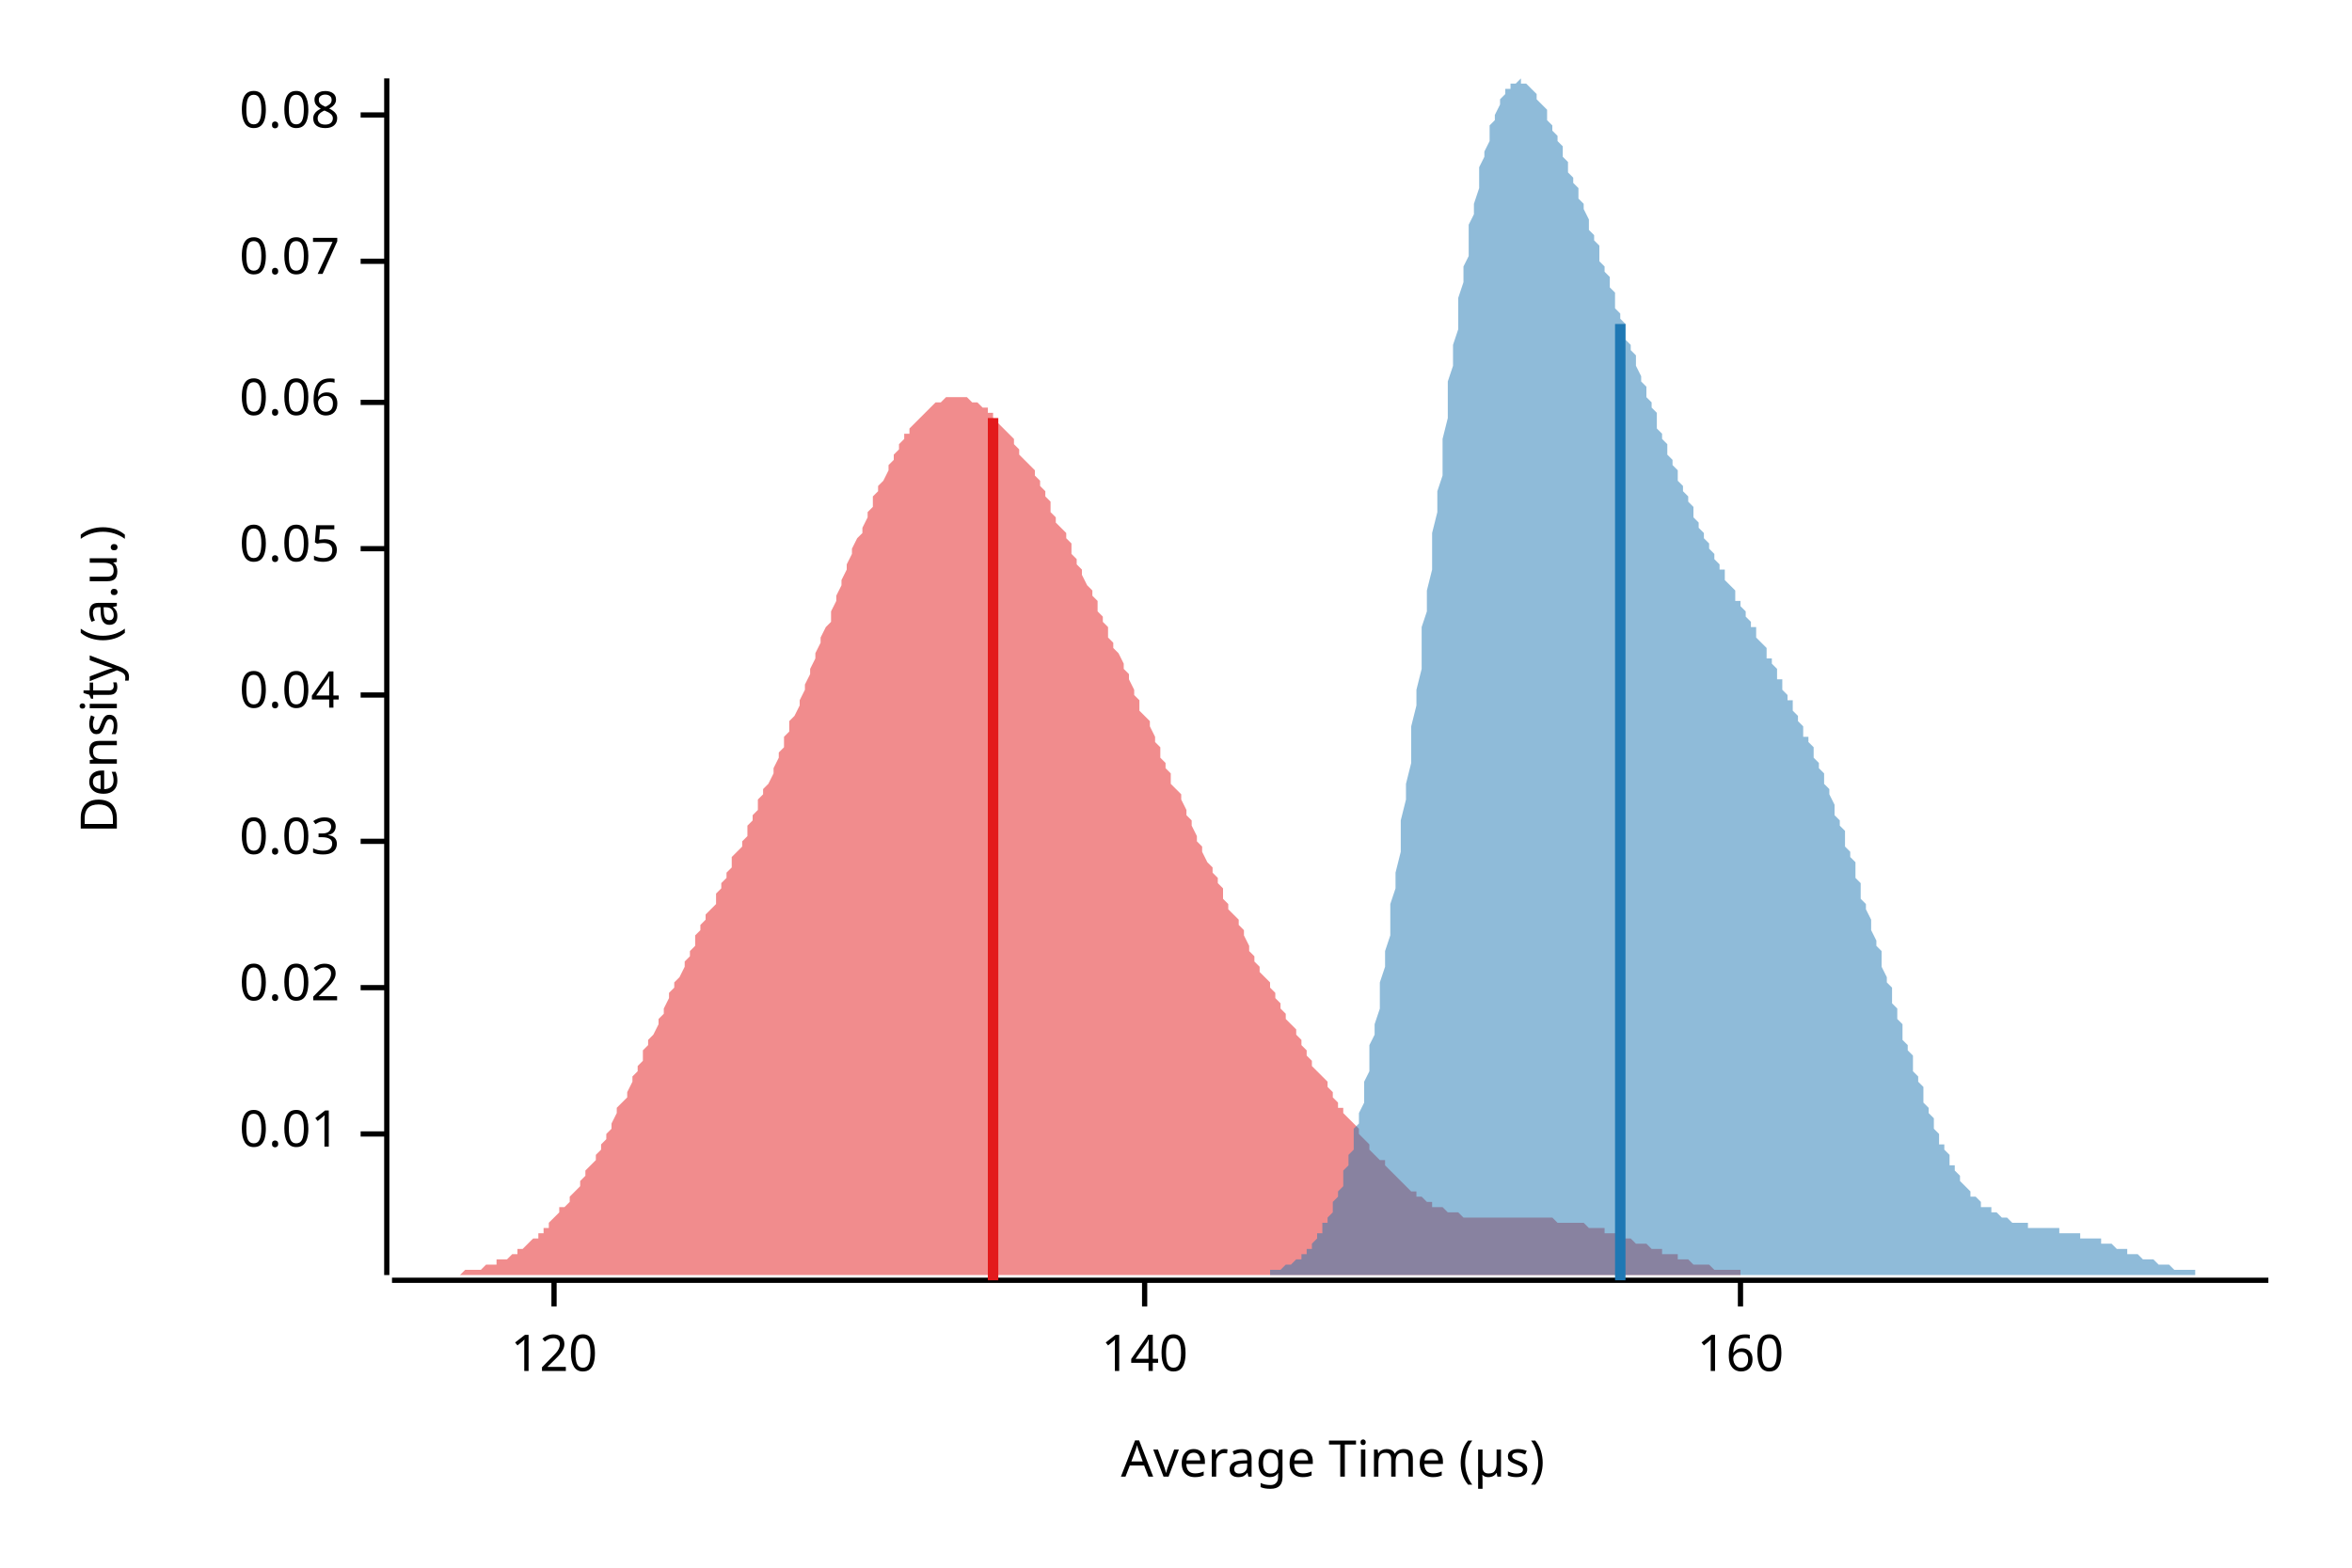
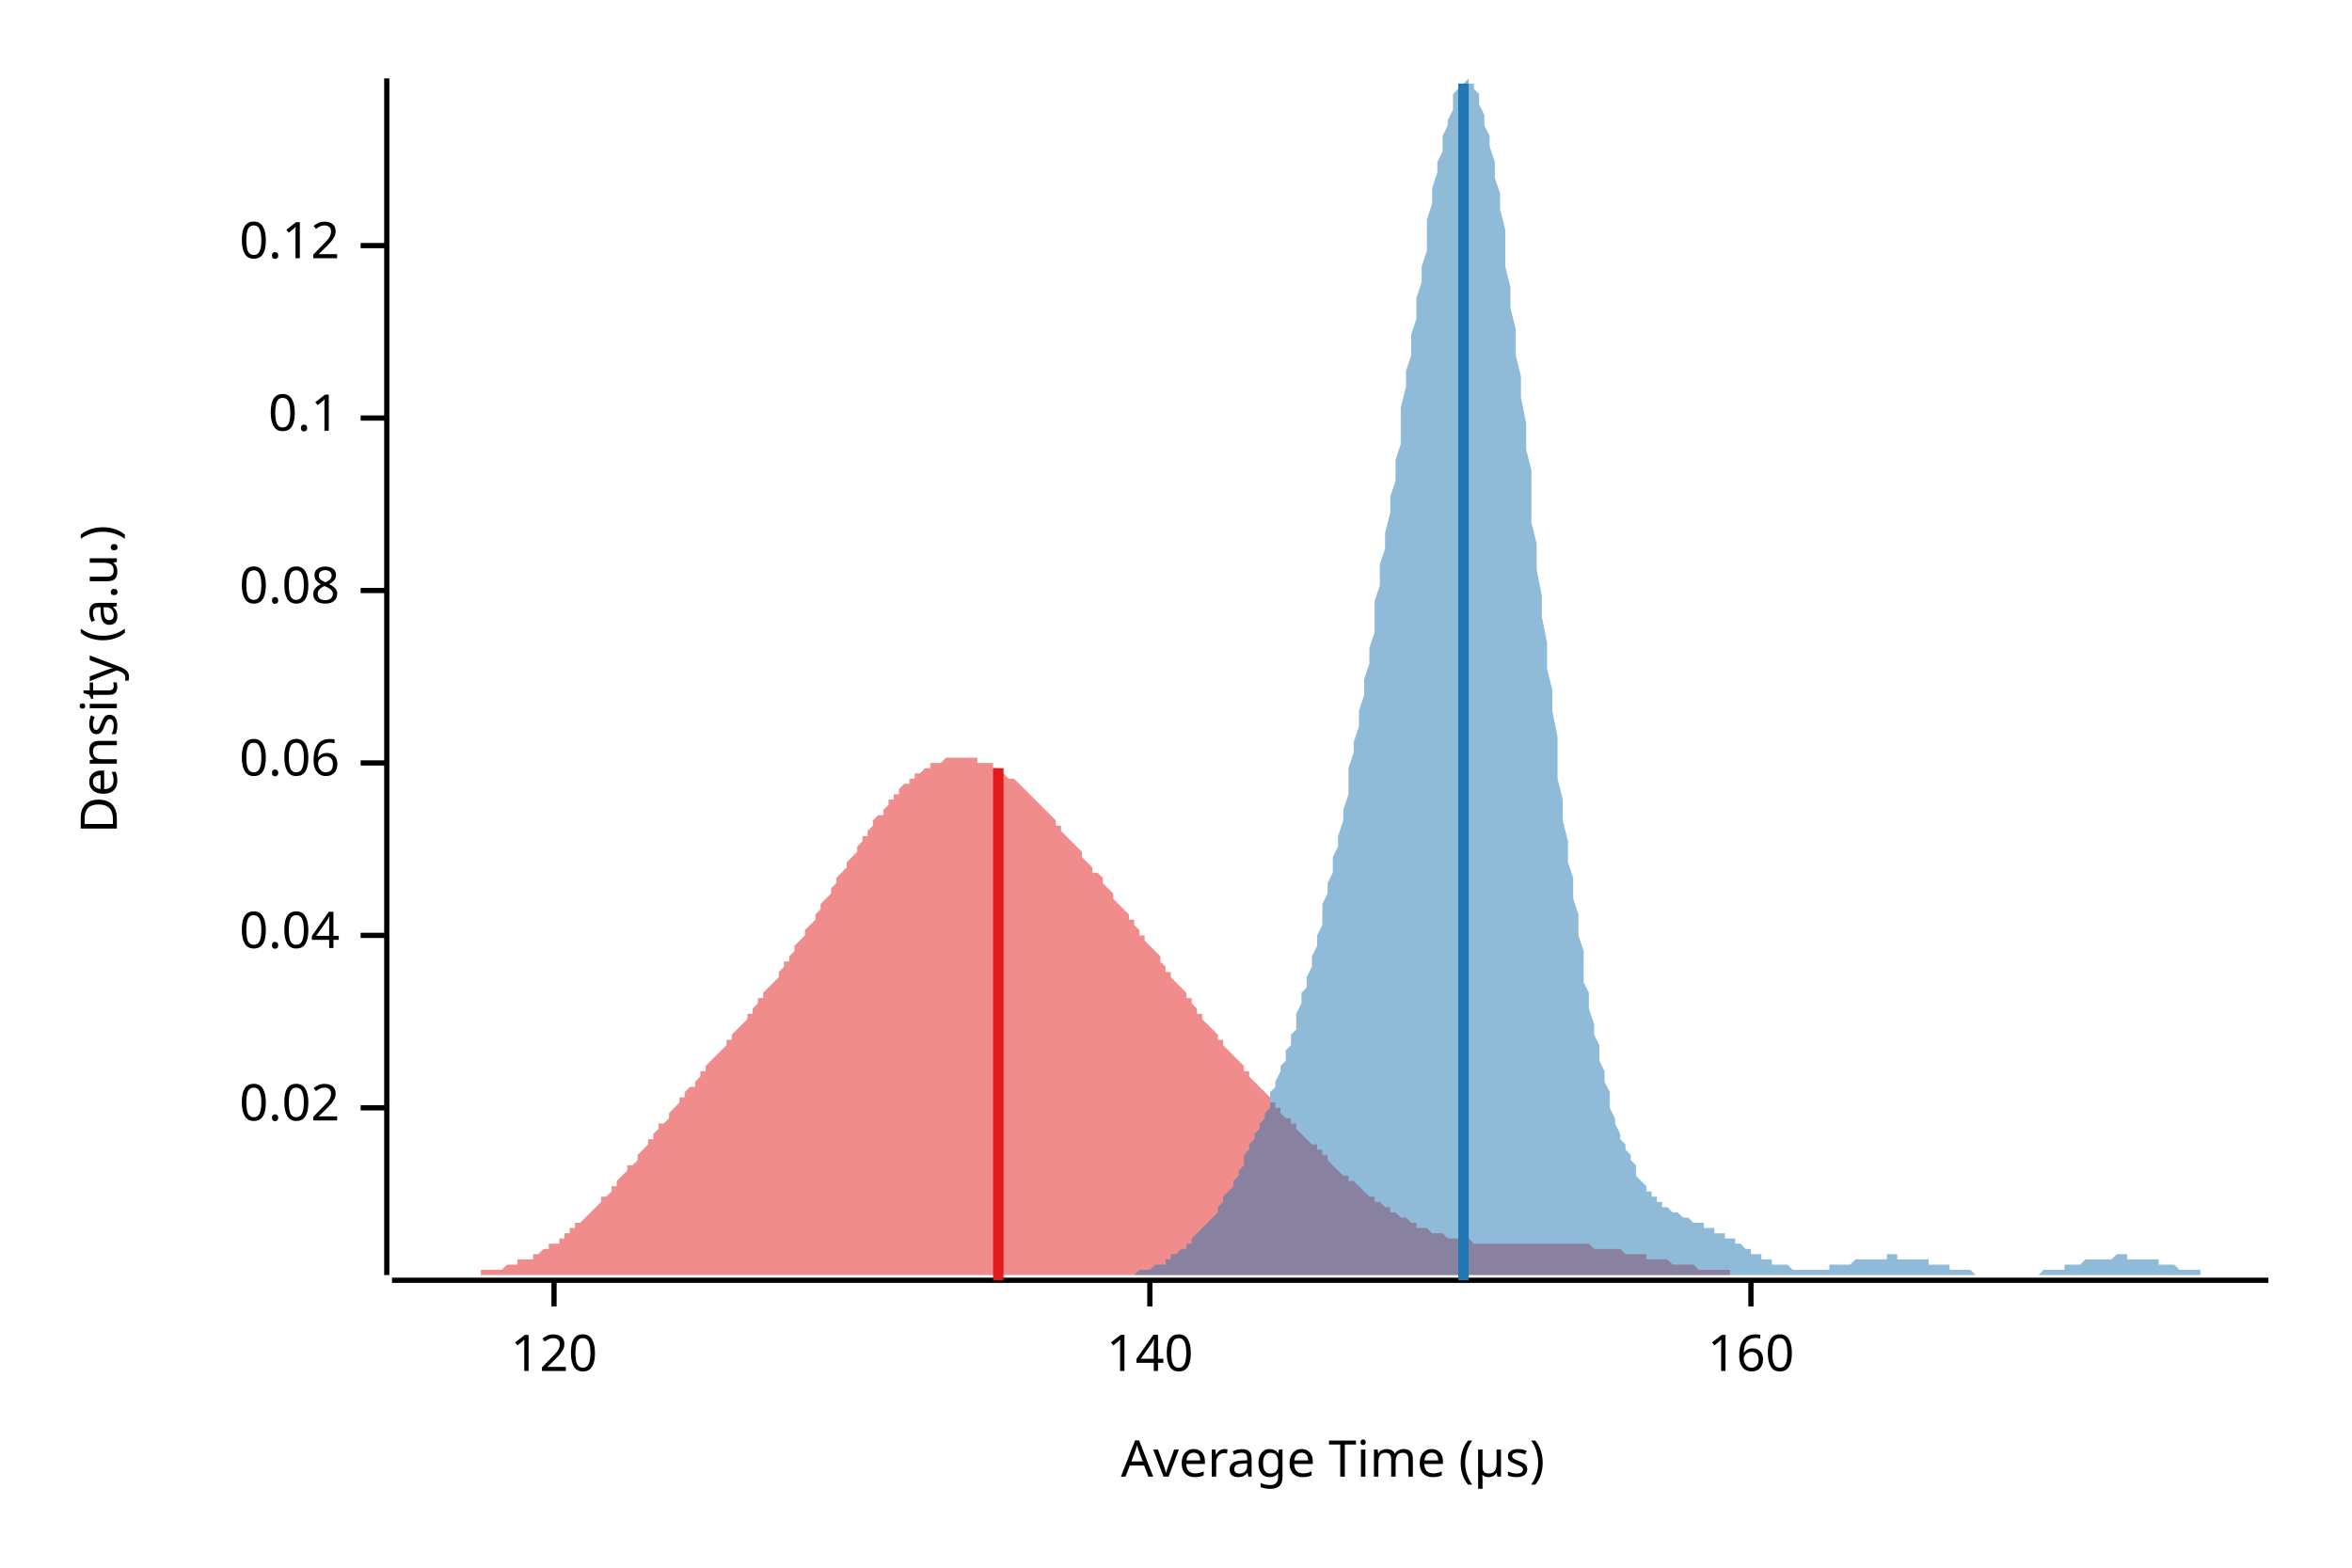
<svg xmlns="http://www.w3.org/2000/svg" width="450" height="300" viewBox="0 0 450 300">
  <text x="15" y="130" dy="0.76em" text-anchor="middle" font-family="sans-serif" font-size="9.677" opacity="1" fill="#000000" transform="rotate(270, 15, 130)">
Density (a.u.)
</text>
  <text x="255" y="285" dy="-0.5ex" text-anchor="middle" font-family="sans-serif" font-size="9.677" opacity="1" fill="#000000">
Average Time (µs)
</text>
  <polyline fill="none" opacity="1" stroke="#000000" stroke-width="1" points="74,15 74,244 " />
-   <text x="65" y="217" dy="0.5ex" text-anchor="end" font-family="sans-serif" font-size="9.677" opacity="1" fill="#000000">
- 0.01
- </text>
-   <polyline fill="none" opacity="1" stroke="#000000" stroke-width="1" points="69,217 74,217 " />
-   <text x="65" y="189" dy="0.5ex" text-anchor="end" font-family="sans-serif" font-size="9.677" opacity="1" fill="#000000">
+   <text x="65" y="212" dy="0.5ex" text-anchor="end" font-family="sans-serif" font-size="9.677" opacity="1" fill="#000000">
0.02
</text>
-   <polyline fill="none" opacity="1" stroke="#000000" stroke-width="1" points="69,189 74,189 " />
-   <text x="65" y="161" dy="0.5ex" text-anchor="end" font-family="sans-serif" font-size="9.677" opacity="1" fill="#000000">
- 0.03
- </text>
-   <polyline fill="none" opacity="1" stroke="#000000" stroke-width="1" points="69,161 74,161 " />
-   <text x="65" y="133" dy="0.5ex" text-anchor="end" font-family="sans-serif" font-size="9.677" opacity="1" fill="#000000">
+   <polyline fill="none" opacity="1" stroke="#000000" stroke-width="1" points="69,212 74,212 " />
+   <text x="65" y="179" dy="0.5ex" text-anchor="end" font-family="sans-serif" font-size="9.677" opacity="1" fill="#000000">
0.04
</text>
-   <polyline fill="none" opacity="1" stroke="#000000" stroke-width="1" points="69,133 74,133 " />
-   <text x="65" y="105" dy="0.5ex" text-anchor="end" font-family="sans-serif" font-size="9.677" opacity="1" fill="#000000">
- 0.05
- </text>
-   <polyline fill="none" opacity="1" stroke="#000000" stroke-width="1" points="69,105 74,105 " />
-   <text x="65" y="77" dy="0.5ex" text-anchor="end" font-family="sans-serif" font-size="9.677" opacity="1" fill="#000000">
+   <polyline fill="none" opacity="1" stroke="#000000" stroke-width="1" points="69,179 74,179 " />
+   <text x="65" y="146" dy="0.5ex" text-anchor="end" font-family="sans-serif" font-size="9.677" opacity="1" fill="#000000">
0.06
</text>
-   <polyline fill="none" opacity="1" stroke="#000000" stroke-width="1" points="69,77 74,77 " />
-   <text x="65" y="50" dy="0.5ex" text-anchor="end" font-family="sans-serif" font-size="9.677" opacity="1" fill="#000000">
- 0.07
- </text>
-   <polyline fill="none" opacity="1" stroke="#000000" stroke-width="1" points="69,50 74,50 " />
-   <text x="65" y="22" dy="0.5ex" text-anchor="end" font-family="sans-serif" font-size="9.677" opacity="1" fill="#000000">
+   <polyline fill="none" opacity="1" stroke="#000000" stroke-width="1" points="69,146 74,146 " />
+   <text x="65" y="113" dy="0.5ex" text-anchor="end" font-family="sans-serif" font-size="9.677" opacity="1" fill="#000000">
0.08
</text>
-   <polyline fill="none" opacity="1" stroke="#000000" stroke-width="1" points="69,22 74,22 " />
+   <polyline fill="none" opacity="1" stroke="#000000" stroke-width="1" points="69,113 74,113 " />
+   <text x="65" y="80" dy="0.5ex" text-anchor="end" font-family="sans-serif" font-size="9.677" opacity="1" fill="#000000">
+ 0.1
+ </text>
+   <polyline fill="none" opacity="1" stroke="#000000" stroke-width="1" points="69,80 74,80 " />
+   <text x="65" y="47" dy="0.5ex" text-anchor="end" font-family="sans-serif" font-size="9.677" opacity="1" fill="#000000">
+ 0.12
+ </text>
+   <polyline fill="none" opacity="1" stroke="#000000" stroke-width="1" points="69,47 74,47 " />
  <polyline fill="none" opacity="1" stroke="#000000" stroke-width="1" points="75,245 434,245 " />
  <text x="106" y="255" dy="0.76em" text-anchor="middle" font-family="sans-serif" font-size="9.677" opacity="1" fill="#000000">
120
</text>
  <polyline fill="none" opacity="1" stroke="#000000" stroke-width="1" points="106,245 106,250 " />
-   <text x="219" y="255" dy="0.76em" text-anchor="middle" font-family="sans-serif" font-size="9.677" opacity="1" fill="#000000">
+   <text x="220" y="255" dy="0.76em" text-anchor="middle" font-family="sans-serif" font-size="9.677" opacity="1" fill="#000000">
140
</text>
-   <polyline fill="none" opacity="1" stroke="#000000" stroke-width="1" points="219,245 219,250 " />
-   <text x="333" y="255" dy="0.76em" text-anchor="middle" font-family="sans-serif" font-size="9.677" opacity="1" fill="#000000">
+   <polyline fill="none" opacity="1" stroke="#000000" stroke-width="1" points="220,245 220,250 " />
+   <text x="335" y="255" dy="0.76em" text-anchor="middle" font-family="sans-serif" font-size="9.677" opacity="1" fill="#000000">
160
</text>
-   <polyline fill="none" opacity="1" stroke="#000000" stroke-width="1" points="333,245 333,250 " />
-   <polygon opacity="0.5" fill="#E31A1C" points="75,244 75,244 76,244 76,244 77,244 77,244 78,244 78,244 79,244 79,244 80,244 81,244 81,244 82,244 82,244 83,244 83,244 84,244 84,244 85,244 85,244 86,244 87,244 87,244 88,244 88,244 89,243 89,243 90,243 90,243 91,243 92,243 92,243 93,242 93,242 94,242 94,242 95,242 95,241 96,241 96,241 97,241 98,240 98,240 99,240 99,239 100,239 100,239 101,238 101,238 102,237 103,237 103,236 104,236 104,235 105,235 105,234 106,233 106,233 107,232 107,231 108,231 109,230 109,229 110,228 110,228 111,227 111,226 112,225 112,224 113,223 114,222 114,221 115,220 115,219 116,218 116,217 117,216 117,215 118,213 118,212 119,211 120,210 120,209 121,207 121,206 122,205 122,204 123,203 123,201 124,200 124,199 125,198 126,196 126,195 127,194 127,193 128,191 128,190 129,189 129,188 130,187 131,185 131,184 132,183 132,182 133,181 133,179 134,178 134,177 135,176 135,175 136,174 137,173 137,171 138,170 138,169 139,168 139,167 140,166 140,164 141,163 142,162 142,161 143,160 143,158 144,157 144,156 145,155 145,153 146,152 146,151 147,150 148,148 148,147 149,145 149,144 150,143 150,141 151,140 151,138 152,137 153,135 153,134 154,132 154,131 155,129 155,128 156,126 156,125 157,123 157,122 158,120 159,119 159,117 160,115 160,114 161,112 161,111 162,109 162,108 163,106 163,105 164,103 165,102 165,101 166,99 166,98 167,97 167,95 168,94 168,93 169,92 170,90 170,89 171,88 171,87 172,86 172,85 173,84 173,83 174,83 174,82 175,81 176,80 176,80 177,79 177,79 178,78 178,78 179,77 179,77 180,77 181,76 181,76 182,76 182,76 183,76 183,76 184,76 184,76 185,76 185,76 186,77 187,77 187,77 188,78 188,78 189,78 189,79 190,79 190,80 191,81 191,81 192,82 193,83 193,83 194,84 194,85 195,86 195,87 196,88 196,88 197,89 198,90 198,91 199,92 199,93 200,94 200,95 201,96 201,98 202,99 202,100 203,101 204,102 204,103 205,104 205,106 206,107 206,108 207,109 207,110 208,112 209,113 209,114 210,115 210,117 211,118 211,119 212,120 212,122 213,123 213,124 214,125 215,127 215,128 216,129 216,130 217,132 217,133 218,134 218,136 219,137 220,138 220,139 221,141 221,142 222,143 222,145 223,146 223,147 224,148 224,150 225,151 226,152 226,153 227,155 227,156 228,157 228,158 229,160 229,161 230,162 230,163 231,165 232,166 232,167 233,168 233,169 234,170 234,172 235,173 235,174 236,175 237,176 237,177 238,178 238,179 239,181 239,182 240,183 240,184 241,185 241,186 242,187 243,188 243,189 244,190 244,191 245,192 245,193 246,194 246,195 247,196 248,197 248,198 249,199 249,200 250,201 250,202 251,203 251,204 252,205 252,205 253,206 254,207 254,208 255,209 255,210 256,211 256,212 257,212 257,213 258,214 259,215 259,215 260,216 260,217 261,218 261,218 262,219 262,220 263,221 263,221 264,222 265,222 265,223 266,224 266,224 267,225 267,225 268,226 268,226 269,227 269,227 270,228 271,228 271,229 272,229 272,229 273,230 273,230 274,230 274,231 275,231 276,231 276,231 277,232 277,232 278,232 278,232 279,232 279,232 280,233 280,233 281,233 282,233 282,233 283,233 283,233 284,233 284,233 285,233 285,233 286,233 287,233 287,233 288,233 288,233 289,233 289,233 290,233 290,233 291,233 291,233 292,233 293,233 293,233 294,233 294,233 295,233 295,233 296,233 296,233 297,233 298,234 298,234 299,234 299,234 300,234 300,234 301,234 301,234 302,234 302,234 303,234 304,235 304,235 305,235 305,235 306,235 306,235 307,235 307,236 308,236 308,236 309,236 310,236 310,237 311,237 311,237 312,237 312,237 313,238 313,238 314,238 315,238 315,238 316,239 316,239 317,239 317,239 318,239 318,240 319,240 319,240 320,240 321,240 321,241 322,241 322,241 323,241 323,241 324,242 324,242 325,242 326,242 326,242 327,242 327,242 328,243 328,243 329,243 329,243 330,243 330,243 331,243 332,243 332,243 333,243 333,244 334,244 334,244 335,244 335,244 336,244 337,244 337,244 338,244 338,244 339,244 339,244 340,244 340,244 341,244 341,244 342,244 343,244 343,244 344,244 344,244 345,244 345,244 346,244 346,244 347,244 347,244 348,244 349,244 349,244 75,244 " />
-   <polygon opacity="0.5" fill="#1F78B4" points="236,244 237,244 237,244 238,244 238,244 238,244 239,244 239,244 240,244 240,244 240,244 241,244 241,244 242,244 242,244 242,244 243,244 243,243 244,243 244,243 244,243 245,243 245,243 245,243 246,242 246,242 247,242 247,242 247,242 248,241 248,241 249,241 249,240 249,240 250,240 250,239 251,239 251,238 251,238 252,237 252,236 253,236 253,235 253,234 254,234 254,233 255,232 255,231 255,230 256,229 256,228 257,227 257,225 257,224 258,223 258,221 259,220 259,218 259,216 260,215 260,213 261,211 261,209 261,207 262,205 262,203 262,200 263,198 263,196 264,193 264,190 264,188 265,185 265,182 266,179 266,176 266,173 267,170 267,167 268,163 268,160 268,157 269,153 269,150 270,146 270,143 270,139 271,135 271,132 272,128 272,124 272,120 273,117 273,113 274,109 274,105 274,102 275,98 275,94 276,91 276,87 276,84 277,80 277,77 277,73 278,70 278,66 279,63 279,60 279,57 280,54 280,51 281,49 281,46 281,43 282,41 282,39 283,36 283,34 283,32 284,30 284,29 285,27 285,25 285,24 286,23 286,22 287,20 287,19 287,19 288,18 288,17 289,17 289,16 289,16 290,16 290,16 291,15 291,16 291,16 292,16 292,16 292,16 293,17 293,17 294,18 294,18 294,19 295,20 295,20 296,21 296,22 296,23 297,24 297,25 298,26 298,27 298,27 299,28 299,30 300,31 300,32 300,33 301,34 301,35 302,36 302,37 302,38 303,39 303,40 304,42 304,43 304,44 305,45 305,46 306,47 306,48 306,50 307,51 307,52 308,53 308,54 308,55 309,56 309,58 309,59 310,60 310,61 311,62 311,63 311,65 312,66 312,67 313,68 313,69 313,70 314,72 314,73 315,74 315,75 315,76 316,77 316,78 317,79 317,81 317,82 318,83 318,84 319,85 319,86 319,87 320,88 320,89 321,90 321,91 321,92 322,93 322,94 323,95 323,96 323,96 324,97 324,98 324,99 325,100 325,101 326,102 326,102 326,103 327,104 327,105 328,106 328,106 328,107 329,108 329,109 330,109 330,110 330,111 331,112 331,112 332,113 332,114 332,115 333,115 333,116 334,117 334,118 334,118 335,119 335,120 336,120 336,121 336,122 337,123 337,123 338,124 338,125 338,126 339,126 339,127 340,128 340,129 340,130 341,130 341,131 341,132 342,133 342,134 343,134 343,135 343,136 344,137 344,138 345,139 345,140 345,141 346,141 346,142 347,143 347,144 347,145 348,146 348,147 349,148 349,149 349,150 350,151 350,152 351,154 351,155 351,156 352,157 352,158 353,159 353,160 353,162 354,163 354,164 355,165 355,167 355,168 356,169 356,170 356,172 357,173 357,174 358,176 358,177 358,178 359,180 359,181 360,182 360,184 360,185 361,187 361,188 362,189 362,191 362,192 363,193 363,195 364,196 364,197 364,199 365,200 365,201 366,202 366,204 366,205 367,206 367,207 368,208 368,210 368,211 369,212 369,213 370,214 370,215 370,216 371,217 371,218 371,219 372,219 372,220 373,221 373,222 373,223 374,223 374,224 375,225 375,225 375,226 376,227 376,227 377,228 377,228 377,229 378,229 378,229 379,230 379,230 379,231 380,231 380,231 381,231 381,232 381,232 382,232 382,232 383,233 383,233 383,233 384,233 384,233 385,234 385,234 385,234 386,234 386,234 387,234 387,234 387,234 388,234 388,234 388,235 389,235 389,235 390,235 390,235 390,235 391,235 391,235 392,235 392,235 392,235 393,235 393,235 394,235 394,236 394,236 395,236 395,236 396,236 396,236 396,236 397,236 397,236 398,236 398,236 398,237 399,237 399,237 400,237 400,237 400,237 401,237 401,237 402,237 402,238 402,238 403,238 403,238 403,238 404,238 404,238 405,239 405,239 405,239 406,239 406,239 407,239 407,240 407,240 408,240 408,240 409,240 409,240 409,240 410,241 410,241 411,241 411,241 411,241 412,241 412,241 413,242 413,242 413,242 414,242 414,242 415,242 415,242 415,242 416,243 416,243 417,243 417,243 417,243 418,243 418,243 418,243 419,243 419,243 420,243 420,243 420,244 421,244 421,244 422,244 422,244 422,244 423,244 423,244 424,244 424,244 424,244 425,244 425,244 426,244 426,244 426,244 427,244 427,244 428,244 428,244 428,244 429,244 429,244 430,244 430,244 430,244 431,244 431,244 432,244 432,244 432,244 433,244 433,244 434,244 434,244 236,244 " />
-   <polyline fill="none" opacity="1" stroke="#E31A1C" stroke-width="2" points="190,245 190,80 " />
-   <polyline fill="none" opacity="1" stroke="#1F78B4" stroke-width="2" points="310,245 310,62 " />
+   <polyline fill="none" opacity="1" stroke="#000000" stroke-width="1" points="335,245 335,250 " />
+   <polygon opacity="0.5" fill="#E31A1C" points="75,244 75,244 76,244 76,244 77,244 77,244 78,244 78,244 79,244 79,244 80,244 81,244 81,244 82,244 82,244 83,244 83,244 84,244 84,244 85,244 86,244 86,244 87,244 87,244 88,244 88,244 89,244 89,244 90,244 91,244 91,244 92,244 92,243 93,243 93,243 94,243 94,243 95,243 96,243 96,243 97,242 97,242 98,242 98,242 99,242 99,241 100,241 100,241 101,241 102,241 102,240 103,240 103,240 104,239 104,239 105,239 105,238 106,238 107,238 107,237 108,237 108,236 109,236 109,235 110,235 110,234 111,234 112,233 112,233 113,232 113,232 114,231 114,231 115,230 115,229 116,229 117,228 117,227 118,227 118,226 119,225 119,225 120,224 120,223 121,223 122,222 122,221 123,220 123,220 124,219 124,218 125,218 125,217 126,216 126,215 127,215 128,214 128,213 129,212 129,212 130,211 130,210 131,210 131,209 132,208 133,208 133,207 134,206 134,205 135,205 135,204 136,203 136,203 137,202 138,201 138,201 139,200 139,199 140,199 140,198 141,197 141,197 142,196 143,195 143,194 144,194 144,193 145,192 145,191 146,191 146,190 147,189 148,188 148,188 149,187 149,186 150,185 150,184 151,184 151,183 152,182 152,181 153,180 154,179 154,178 155,177 155,177 156,176 156,175 157,174 157,173 158,172 159,171 159,170 160,169 160,168 161,167 161,167 162,166 162,165 163,164 164,163 164,162 165,161 165,160 166,160 166,159 167,158 167,157 168,156 169,156 169,155 170,154 170,153 171,153 171,152 172,152 172,151 173,150 174,150 174,149 175,149 175,148 176,148 176,148 177,147 177,147 178,147 178,146 179,146 180,146 180,146 181,145 181,145 182,145 182,145 183,145 183,145 184,145 185,145 185,145 186,145 186,145 187,145 187,146 188,146 188,146 189,146 190,146 190,147 191,147 191,147 192,148 192,148 193,149 193,149 194,149 195,150 195,150 196,151 196,151 197,152 197,152 198,153 198,153 199,154 200,155 200,155 201,156 201,156 202,157 202,158 203,158 203,159 204,160 204,160 205,161 206,162 206,162 207,163 207,164 208,165 208,165 209,166 209,167 210,167 211,168 211,169 212,170 212,170 213,171 213,172 214,173 214,173 215,174 216,175 216,176 217,176 217,177 218,178 218,179 219,179 219,180 220,181 221,182 221,182 222,183 222,184 223,185 223,186 224,186 224,187 225,188 226,189 226,189 227,190 227,191 228,191 228,192 229,193 229,194 230,194 230,195 231,196 232,197 232,197 233,198 233,199 234,199 234,200 235,201 235,201 236,202 237,203 237,203 238,204 238,205 239,205 239,206 240,207 240,207 241,208 242,209 242,209 243,210 243,211 244,211 244,212 245,212 245,213 246,214 247,214 247,215 248,215 248,216 249,217 249,217 250,218 250,218 251,219 252,219 252,220 253,220 253,221 254,221 254,222 255,223 255,223 256,224 256,224 257,225 258,225 258,226 259,226 259,226 260,227 260,227 261,228 261,228 262,229 263,229 263,230 264,230 264,230 265,231 265,231 266,231 266,232 267,232 268,233 268,233 269,233 269,233 270,234 270,234 271,234 271,235 272,235 273,235 273,235 274,236 274,236 275,236 275,236 276,236 276,236 277,237 277,237 278,237 279,237 279,237 280,237 280,237 281,237 281,237 282,238 282,238 283,238 284,238 284,238 285,238 285,238 286,238 286,238 287,238 287,238 288,238 289,238 289,238 290,238 290,238 291,238 291,238 292,238 292,238 293,238 294,238 294,238 295,238 295,238 296,238 296,238 297,238 297,238 298,238 299,238 299,238 300,238 300,238 301,238 301,238 302,238 302,238 303,238 303,238 304,238 305,239 305,239 306,239 306,239 307,239 307,239 308,239 308,239 309,239 310,239 310,239 311,240 311,240 312,240 312,240 313,240 313,240 314,240 315,240 315,241 316,241 316,241 317,241 317,241 318,241 318,241 319,241 320,242 320,242 321,242 321,242 322,242 322,242 323,242 323,242 324,242 325,243 325,243 326,243 326,243 327,243 327,243 328,243 328,243 329,243 329,243 330,243 331,243 331,244 332,244 332,244 333,244 333,244 334,244 334,244 335,244 336,244 336,244 337,244 337,244 338,244 338,244 339,244 339,244 340,244 341,244 341,244 342,244 342,244 343,244 343,244 344,244 344,244 345,244 346,244 346,244 347,244 347,244 348,244 348,244 349,244 349,244 350,244 351,244 351,244 75,244 " />
+   <polygon opacity="0.5" fill="#1F78B4" points="207,244 207,244 208,244 208,244 208,244 209,244 209,244 210,244 210,244 211,244 211,244 212,244 212,244 213,244 213,244 213,244 214,244 214,244 215,244 215,244 216,244 216,244 217,244 217,244 218,243 218,243 218,243 219,243 219,243 220,243 220,243 221,242 221,242 222,242 222,242 223,242 223,241 223,241 224,241 224,240 225,240 225,240 226,239 226,239 227,239 227,238 228,238 228,237 228,237 229,236 229,236 230,235 230,235 231,234 231,234 232,233 232,233 233,232 233,231 233,231 234,230 234,229 235,228 235,228 236,227 236,226 237,225 237,224 238,223 238,222 238,221 239,220 239,219 240,218 240,217 241,216 241,215 242,214 242,213 243,212 243,211 243,209 244,208 244,207 245,205 245,204 246,203 246,201 247,200 247,198 248,197 248,195 248,194 249,192 249,190 250,189 250,187 251,185 251,183 252,181 252,179 253,177 253,175 253,173 254,171 254,169 255,167 255,164 256,162 256,160 257,157 257,155 258,152 258,150 258,147 259,144 259,142 260,139 260,136 261,133 261,130 262,127 262,124 263,121 263,118 263,115 264,112 264,108 265,105 265,102 266,98 266,95 267,92 267,88 268,85 268,81 268,78 269,74 269,71 270,68 270,64 271,61 271,57 272,54 272,51 273,48 273,45 273,42 274,39 274,36 275,33 275,31 276,29 276,26 277,24 277,23 278,21 278,19 278,18 279,17 279,16 280,16 280,16 281,15 281,16 282,16 282,17 283,18 283,19 283,20 284,22 284,24 285,26 285,28 286,31 286,34 287,37 287,40 288,44 288,47 288,51 289,55 289,59 290,63 290,68 291,72 291,76 292,81 292,86 293,90 293,95 293,100 294,104 294,109 295,114 295,118 296,123 296,128 297,132 297,136 298,141 298,145 298,149 299,153 299,157 300,161 300,165 301,168 301,172 302,175 302,179 303,182 303,185 303,188 304,190 304,193 305,196 305,198 306,200 306,203 307,205 307,207 308,209 308,210 308,212 309,214 309,215 310,217 310,218 311,219 311,220 312,221 312,222 313,223 313,224 313,225 314,226 314,226 315,227 315,228 316,228 316,229 317,229 317,230 318,230 318,231 318,231 319,231 319,231 320,232 320,232 321,232 321,232 322,233 322,233 323,233 323,233 323,233 324,234 324,234 325,234 325,234 326,234 326,235 327,235 327,235 328,235 328,235 328,236 329,236 329,236 330,236 330,237 331,237 331,237 332,237 332,238 333,238 333,238 333,238 334,239 334,239 335,239 335,240 336,240 336,240 337,240 337,241 338,241 338,241 338,241 339,241 339,242 340,242 340,242 341,242 341,242 342,242 342,242 343,243 343,243 343,243 344,243 344,243 345,243 345,243 346,243 346,243 347,243 347,243 348,243 348,243 348,243 349,243 349,243 350,243 350,242 351,242 351,242 352,242 352,242 353,242 353,242 353,242 354,242 354,242 355,241 355,241 356,241 356,241 357,241 357,241 358,241 358,241 358,241 359,241 359,241 360,241 360,241 361,241 361,240 362,240 362,240 363,240 363,241 363,241 364,241 364,241 365,241 365,241 366,241 366,241 367,241 367,241 368,241 368,241 368,241 369,241 369,242 370,242 370,242 371,242 371,242 372,242 372,242 373,242 373,243 373,243 374,243 374,243 375,243 375,243 376,243 376,243 377,243 377,243 378,244 378,244 378,244 379,244 379,244 380,244 380,244 381,244 381,244 382,244 382,244 383,244 383,244 383,244 384,244 384,244 385,244 385,244 386,244 386,244 387,244 387,244 388,244 388,244 388,244 389,244 389,244 390,244 390,244 391,243 391,243 392,243 392,243 393,243 393,243 393,243 394,243 394,243 395,243 395,242 396,242 396,242 397,242 397,242 398,242 398,242 398,242 399,241 399,241 400,241 400,241 401,241 401,241 402,241 402,241 403,241 403,241 403,241 404,241 404,241 405,240 405,240 406,240 406,240 407,240 407,241 408,241 408,241 408,241 409,241 409,241 410,241 410,241 411,241 411,241 412,241 412,241 413,241 413,242 413,242 414,242 414,242 415,242 415,242 416,242 416,242 417,243 417,243 418,243 418,243 418,243 419,243 419,243 420,243 420,243 421,243 421,244 422,244 422,244 423,244 423,244 423,244 424,244 424,244 425,244 425,244 426,244 426,244 427,244 427,244 428,244 428,244 428,244 429,244 429,244 430,244 430,244 431,244 431,244 432,244 432,244 433,244 433,244 434,244 434,244 207,244 " />
+   <polyline fill="none" opacity="1" stroke="#E31A1C" stroke-width="2" points="191,245 191,147 " />
+   <polyline fill="none" opacity="1" stroke="#1F78B4" stroke-width="2" points="280,245 280,16 " />
</svg>
